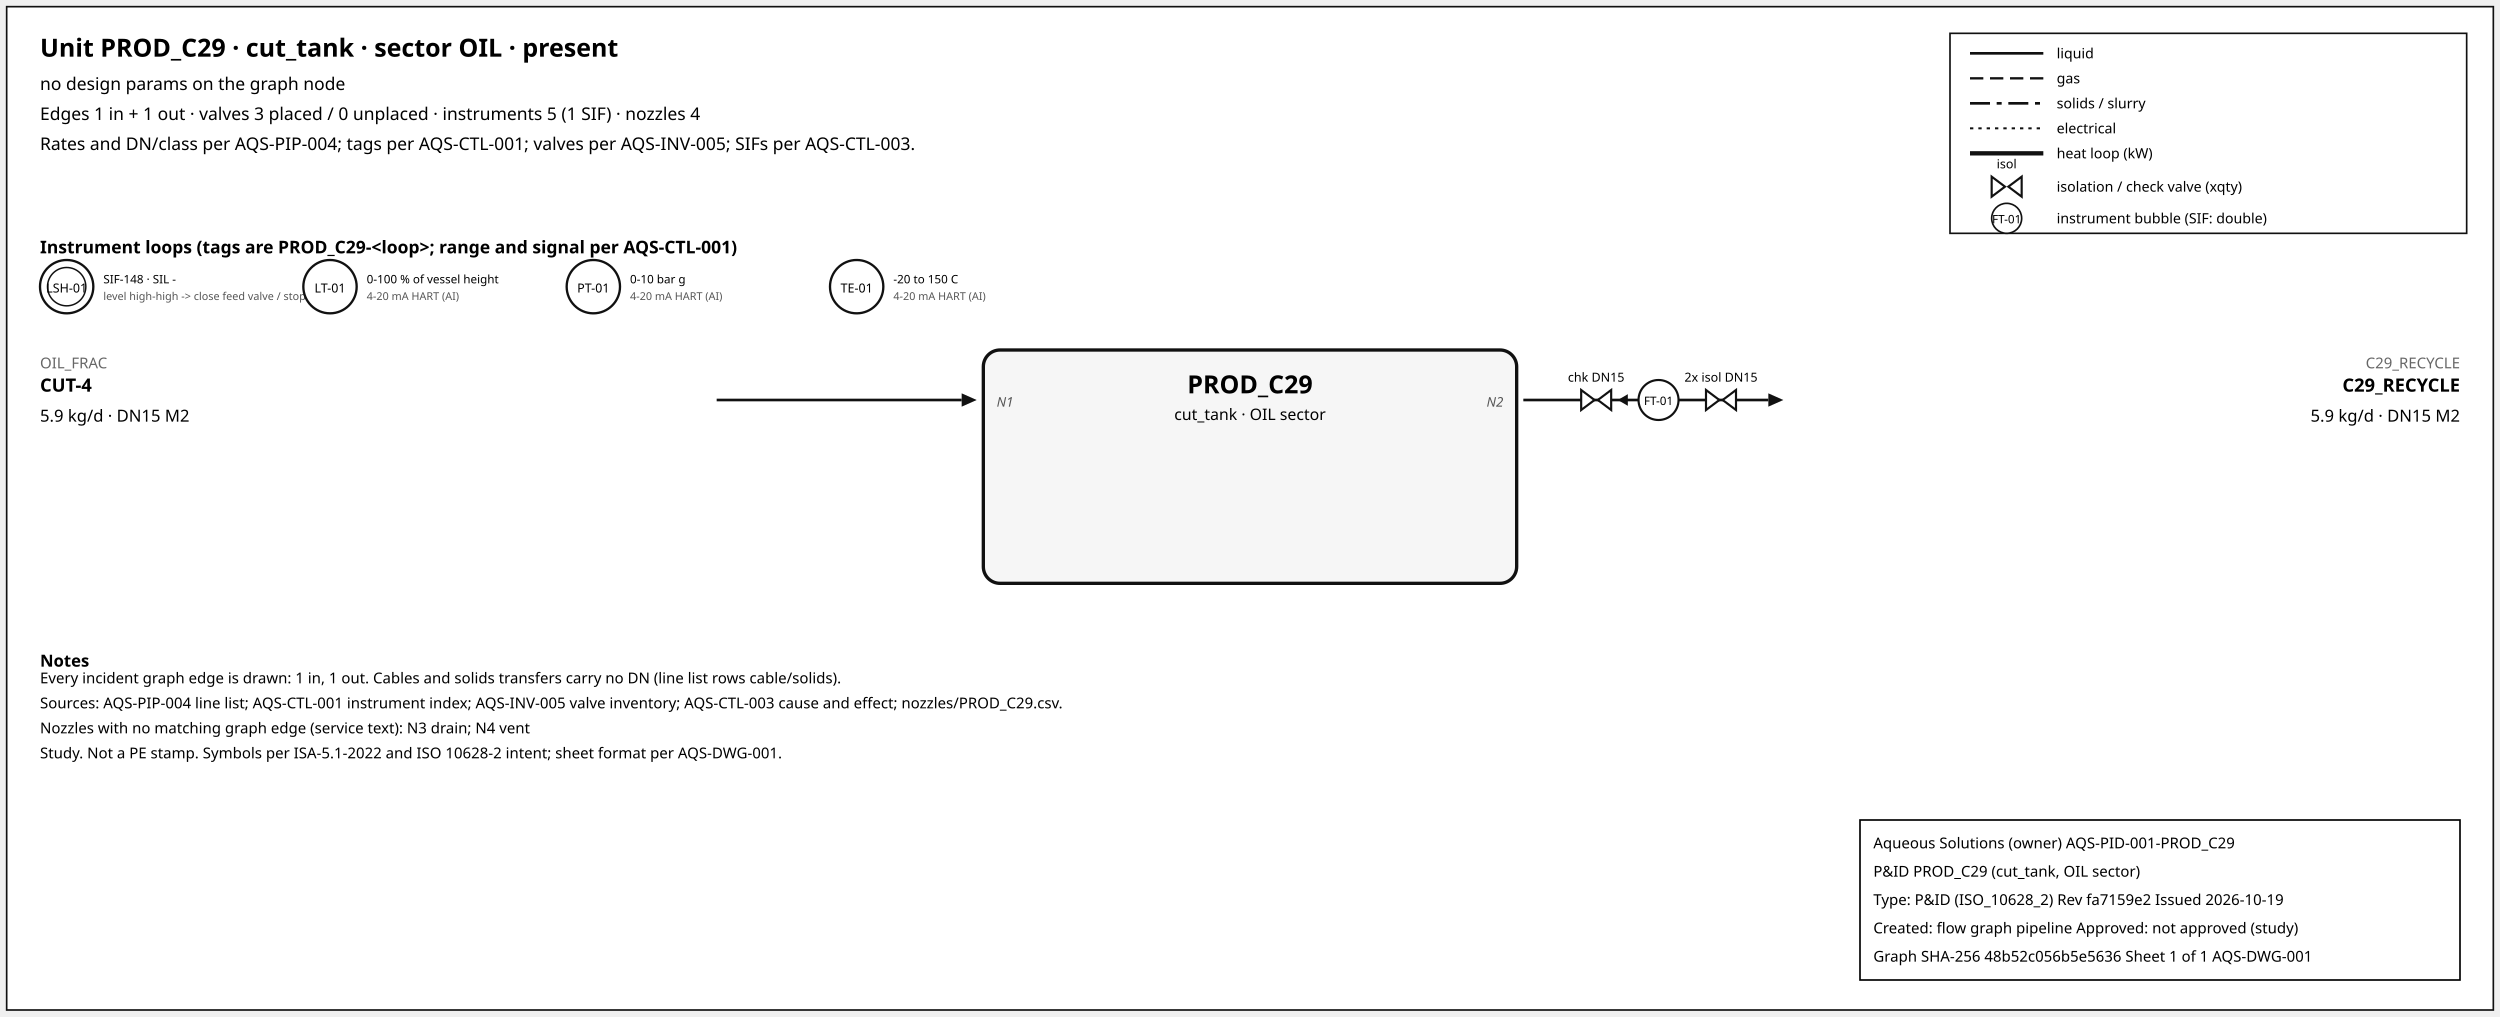
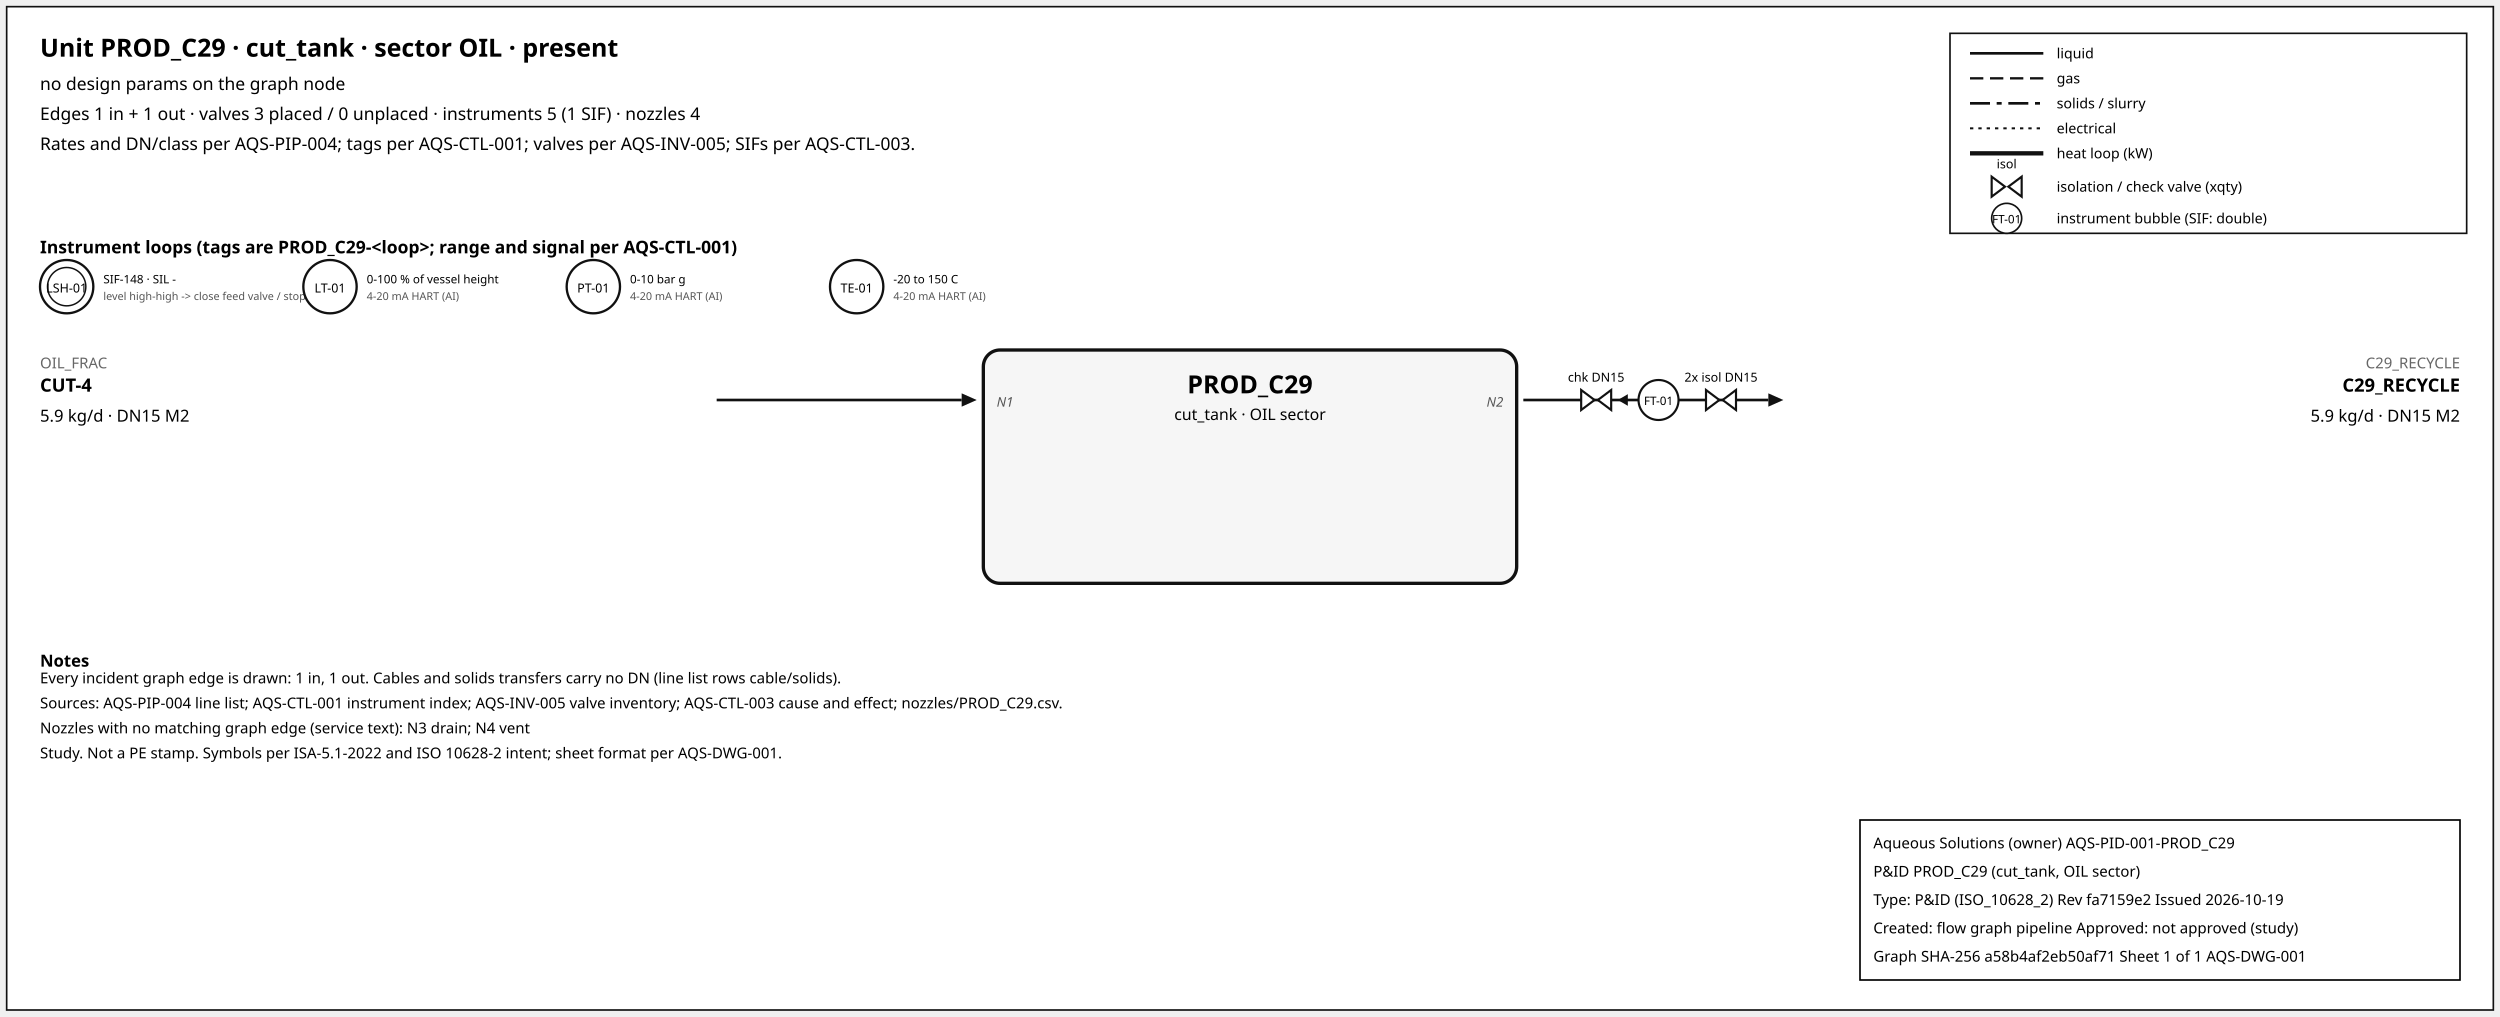
<svg xmlns="http://www.w3.org/2000/svg" width="1500" height="610" font-family="sans-serif">
  <rect x="4" y="4" width="1492" height="602" fill="white" stroke="#111" />
  <text x="24" y="34" font-size="15" font-weight="600">Unit PROD_C29 · cut_tank · sector OIL · present</text>
  <text x="24" y="54" font-size="10.5">no design params on the graph node</text>
  <text x="24" y="72" font-size="10.5">Edges 1 in + 1 out · valves 3 placed / 0 unplaced · instruments 5 (1 SIF) · nozzles 4</text>
  <text x="24" y="90" font-size="10.5">Rates and DN/class per AQS-PIP-004; tags per AQS-CTL-001; valves per AQS-INV-005; SIFs per AQS-CTL-003.</text>
  <rect x="1170" y="20" width="310" height="120" fill="white" stroke="#111" />
  <line x1="1182" y1="32" x2="1226" y2="32" stroke="#111" stroke-width="1.6" />
  <text x="1234" y="35" font-size="8.5">liquid</text>
  <line x1="1182" y1="47" x2="1226" y2="47" stroke="#111" stroke-width="1.4" stroke-dasharray="8,4" />
  <text x="1234" y="50" font-size="8.5">gas</text>
  <line x1="1182" y1="62" x2="1226" y2="62" stroke="#111" stroke-width="1.6" stroke-dasharray="12,4,3,4" />
  <text x="1234" y="65" font-size="8.5">solids / slurry</text>
  <line x1="1182" y1="77" x2="1226" y2="77" stroke="#111" stroke-width="1.2" stroke-dasharray="2,3" />
  <text x="1234" y="80" font-size="8.5">electrical</text>
  <line x1="1182" y1="92" x2="1226" y2="92" stroke="#111" stroke-width="2.6" />
  <text x="1234" y="95" font-size="8.5">heat loop (kW)</text>
  <path d="M 1195.0,106 L 1203.0,112 L 1195.0,118 Z M 1213.0,106 L 1205.0,112 L 1213.0,118 Z" fill="white" stroke="#111" stroke-width="1.3" />
  <text x="1204.0" y="101.0" font-size="7.5" text-anchor="middle">isol</text>
  <text x="1234" y="115" font-size="8.5">isolation / check valve (xqty)</text>
  <circle cx="1204" cy="131" r="9" fill="white" stroke="#111" />
  <text x="1204" y="134" font-size="7" text-anchor="middle">FT-01</text>
  <text x="1234" y="134" font-size="8.5">instrument bubble (SIF: double)</text>
  <text x="24" y="152" font-size="10.5" font-weight="600">Instrument loops (tags are PROD_C29-&lt;loop&gt;; range and signal per AQS-CTL-001)</text>
  <circle cx="40" cy="172" r="16" fill="white" stroke="#111" stroke-width="1.4" />
  <circle cx="40" cy="172" r="11.5" fill="none" stroke="#111" stroke-width="0.9" />
  <text x="40" y="175.5" font-size="7.5" text-anchor="middle">LSH-01</text>
  <text x="62" y="170" font-size="7">SIF-148 · SIL -</text>
  <text x="62" y="180" font-size="6.5" fill="#555">level high-high -&gt; close feed valve / stop f</text>
  <circle cx="198" cy="172" r="16" fill="white" stroke="#111" stroke-width="1.4" />
  <text x="198" y="175.5" font-size="7.5" text-anchor="middle">LT-01</text>
  <text x="220" y="170" font-size="7">0-100 % of vessel height</text>
  <text x="220" y="180" font-size="6.5" fill="#555">4-20 mA HART (AI)</text>
  <circle cx="356" cy="172" r="16" fill="white" stroke="#111" stroke-width="1.4" />
  <text x="356" y="175.5" font-size="7.5" text-anchor="middle">PT-01</text>
  <text x="378" y="170" font-size="7">0-10 bar g</text>
  <text x="378" y="180" font-size="6.5" fill="#555">4-20 mA HART (AI)</text>
  <circle cx="514" cy="172" r="16" fill="white" stroke="#111" stroke-width="1.4" />
  <text x="514" y="175.5" font-size="7.5" text-anchor="middle">TE-01</text>
  <text x="536" y="170" font-size="7">-20 to 150 C</text>
  <text x="536" y="180" font-size="6.5" fill="#555">4-20 mA HART (AI)</text>
  <rect x="590" y="210" width="320" height="140" rx="10" fill="#f6f6f6" stroke="#111" stroke-width="2" />
  <text x="750.0" y="236" font-size="15" font-weight="700" text-anchor="middle">PROD_C29</text>
  <text x="750.0" y="252" font-size="9.5" text-anchor="middle">cut_tank · OIL sector</text>
  <line x1="430" y1="240" x2="577" y2="240" stroke="#111" stroke-width="1.6" class="edge-in" />
  <polygon points="586,240 577,236 577,244" fill="#111" />
  <text x="24" y="221" font-size="9" fill="#666" text-anchor="start">OIL_FRAC</text>
  <text x="24" y="235" font-size="11" font-weight="600" text-anchor="start">CUT-4</text>
  <text x="24" y="253" font-size="10" text-anchor="start">5.9 kg/d · DN15 M2</text>
  <text x="598" y="244" font-size="8" font-style="italic" fill="#555" text-anchor="start">N1</text>
  <line x1="914" y1="240" x2="1061" y2="240" stroke="#111" stroke-width="1.6" class="edge-out" />
  <polygon points="1070,240 1061,236 1061,244" fill="#111" />
  <text x="1476" y="221" font-size="9" fill="#666" text-anchor="end">C29_RECYCLE</text>
  <text x="1476" y="235" font-size="11" font-weight="600" text-anchor="end">C29_RECYCLE</text>
  <text x="1476" y="253" font-size="10" text-anchor="end">5.9 kg/d · DN15 M2</text>
  <text x="902" y="244" font-size="8" font-style="italic" fill="#555" text-anchor="end">N2</text>
  <line x1="979.7" y1="240" x2="971.7" y2="240" stroke="#111" stroke-width="1.2" />
  <polygon points="970.7,240 976.7,236.5 976.7,243.5" fill="#111" />
  <path d="M 948.7,234 L 956.7,240 L 948.7,246 Z M 966.7,234 L 958.7,240 L 966.7,246 Z" fill="white" stroke="#111" stroke-width="1.3" />
  <text x="957.7" y="229.0" font-size="7.5" text-anchor="middle">chk DN15</text>
  <path d="M 1023.6,234 L 1031.6,240 L 1023.6,246 Z M 1041.6,234 L 1033.6,240 L 1041.6,246 Z" fill="white" stroke="#111" stroke-width="1.3" />
  <text x="1032.6" y="229.0" font-size="7.5" text-anchor="middle">2x isol DN15</text>
  <circle cx="995.12" cy="240" r="12" fill="white" stroke="#111" stroke-width="1.3" />
  <text x="995.12" y="243" font-size="7" text-anchor="middle">FT-01</text>
  <text x="24" y="400" font-size="10" font-weight="600">Notes</text>
  <text x="24" y="410" font-size="9">Every incident graph edge is drawn: 1 in, 1 out. Cables and solids transfers carry no DN (line list rows cable/solids).</text>
  <text x="24" y="425" font-size="9">Sources: AQS-PIP-004 line list; AQS-CTL-001 instrument index; AQS-INV-005 valve inventory; AQS-CTL-003 cause and effect; nozzles/PROD_C29.csv.</text>
  <text x="24" y="440" font-size="9">Nozzles with no matching graph edge (service text): N3 drain; N4 vent</text>
  <text x="24" y="455" font-size="9">Study. Not a PE stamp. Symbols per ISA-5.1-2022 and ISO 10628-2 intent; sheet format per AQS-DWG-001.</text>
  <g id="aqs-title-block">
    <rect x="1116" y="492" width="360" height="96" fill="white" stroke="black" stroke-width="1" />
    <text x="1124" y="509" font-size="9">Aqueous Solutions (owner)   AQS-PID-001-PROD_C29</text>
    <text x="1124" y="526" font-size="9">P&amp;ID PROD_C29 (cut_tank, OIL sector)</text>
    <text x="1124" y="543" font-size="9">Type: P&amp;ID (ISO_10628_2)   Rev fa7159e2   Issued 2026-10-19</text>
    <text x="1124" y="560" font-size="9">Created: flow graph pipeline   Approved: not approved (study)</text>
-     <text x="1124" y="577" font-size="9">Graph SHA-256 48b52c056b5e5636   Sheet 1 of 1   AQS-DWG-001</text>
+     <text x="1124" y="577" font-size="9">Graph SHA-256 a58b4af2eb50af71   Sheet 1 of 1   AQS-DWG-001</text>
  </g>
</svg>
